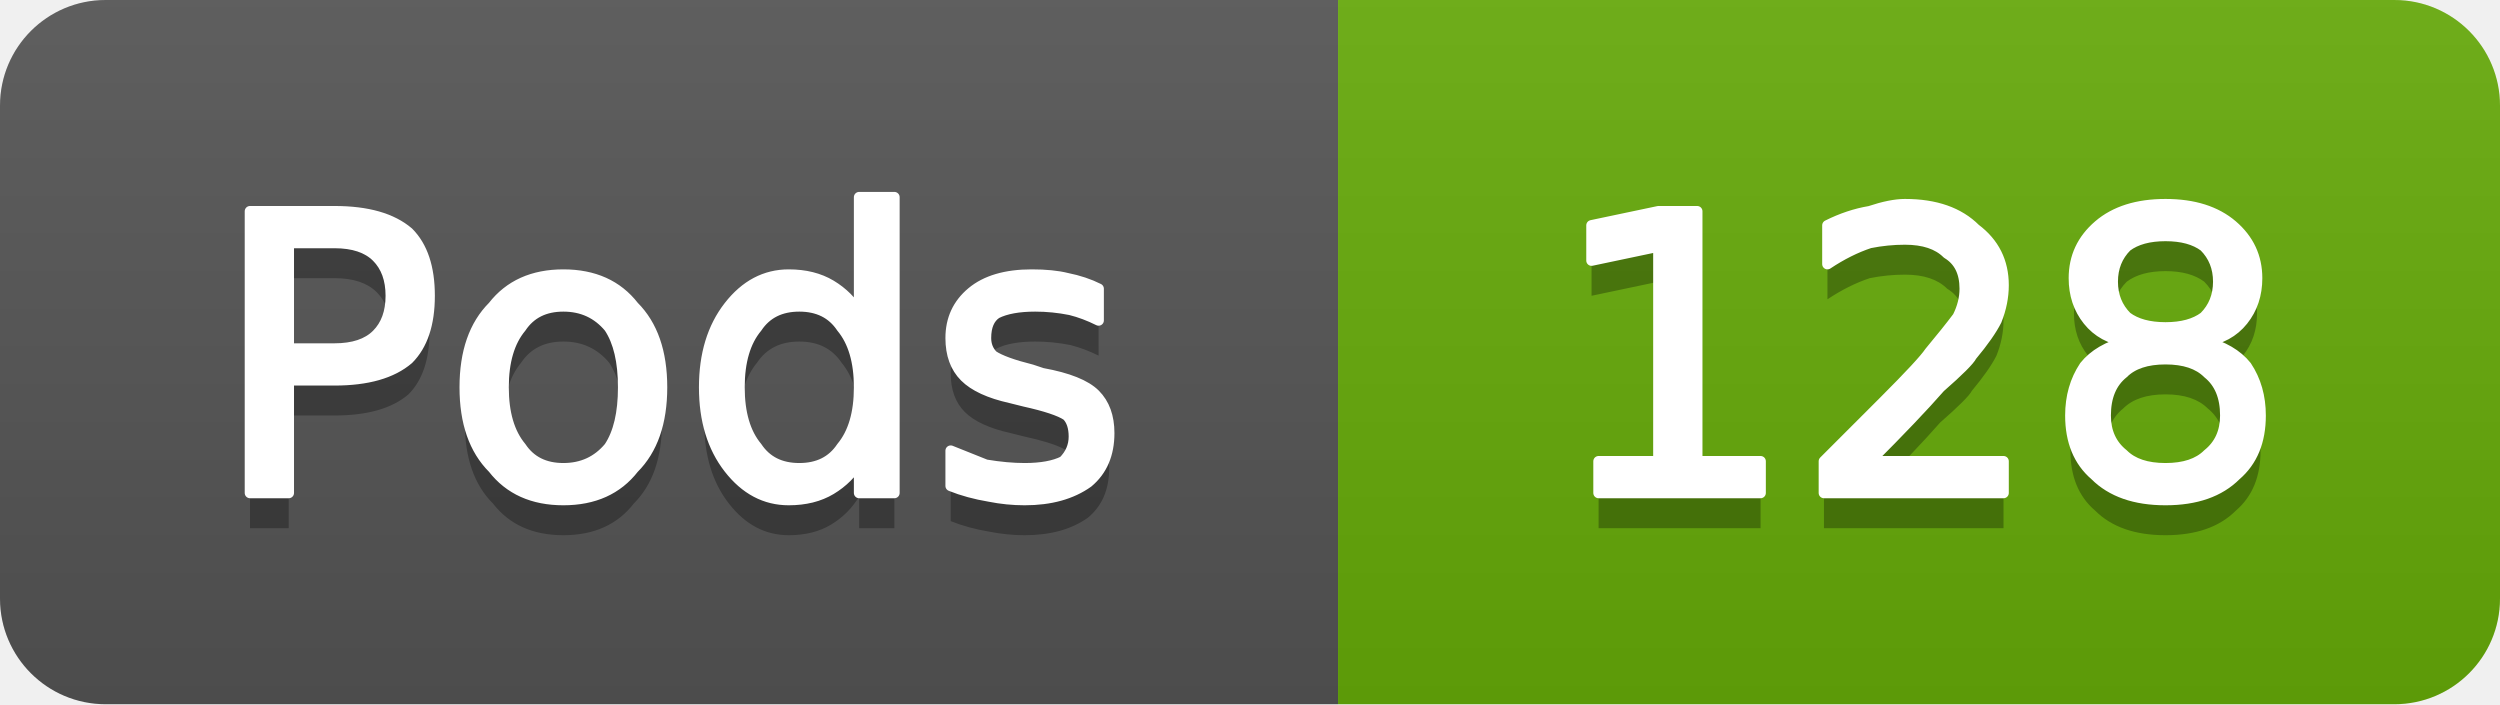
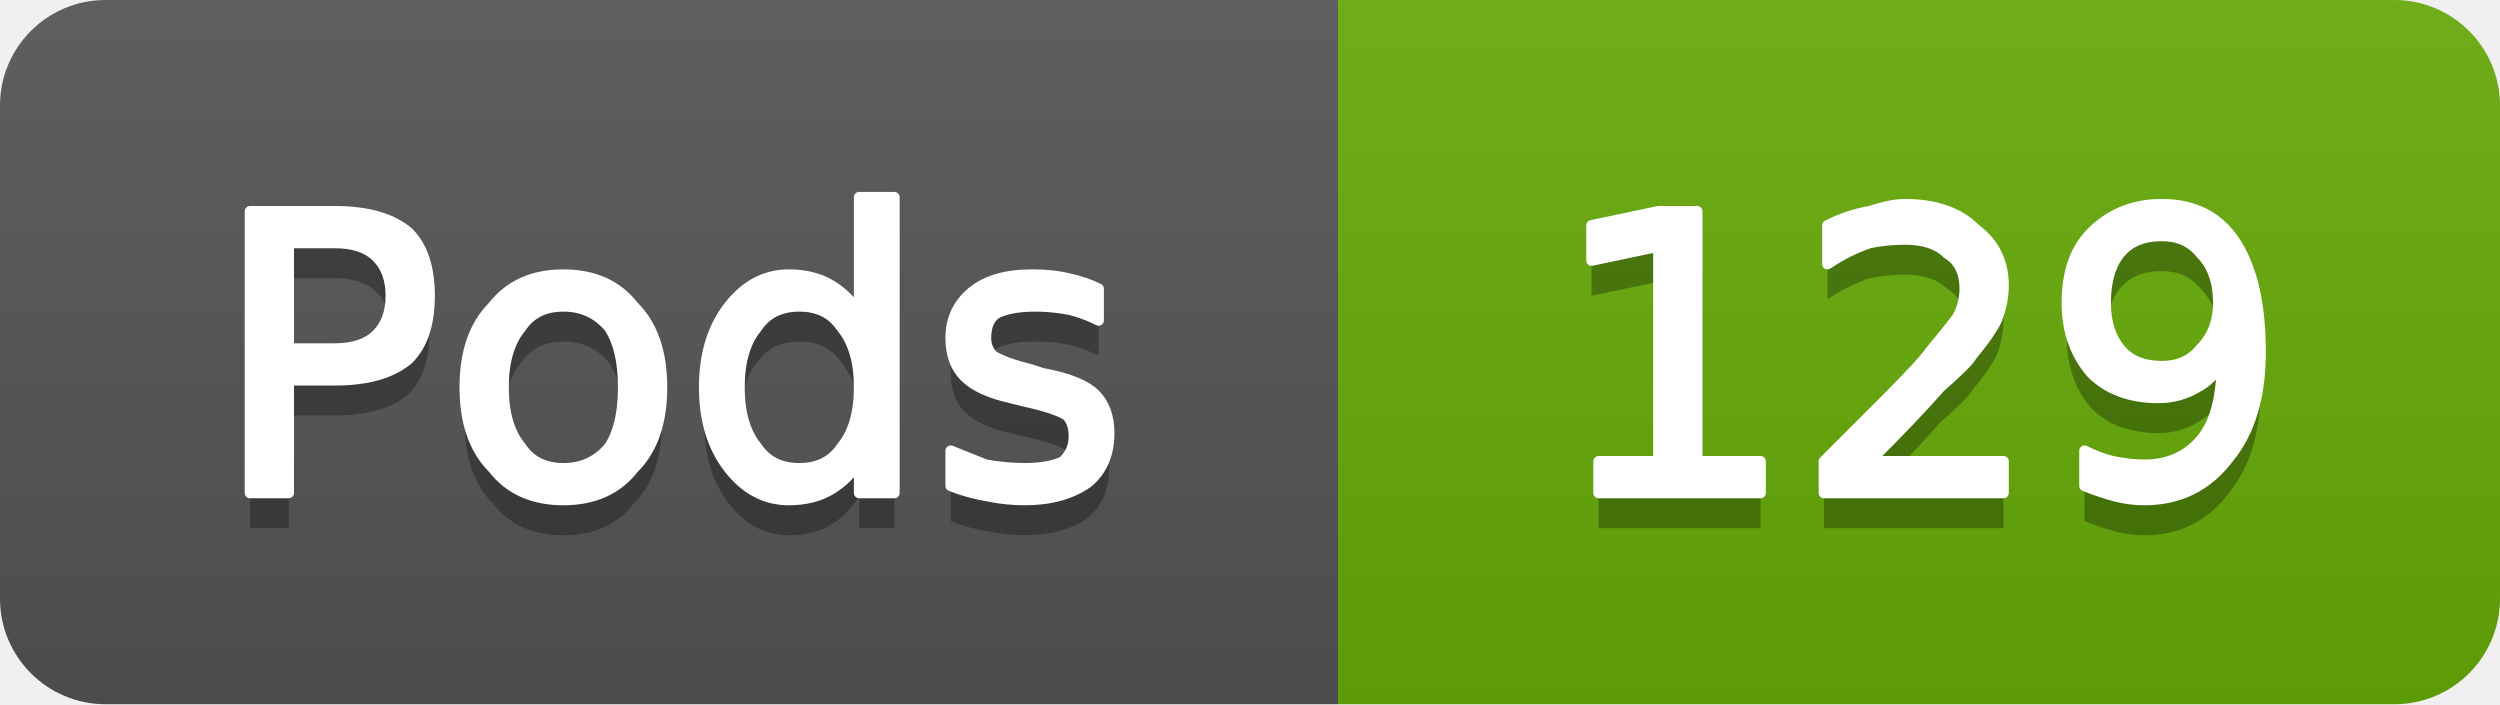
- <svg xmlns="http://www.w3.org/2000/svg" width="71" height="20" viewBox="0 0 71 20" role="img" aria-label="Pods: 128">
+ <svg xmlns="http://www.w3.org/2000/svg" width="71" height="20" viewBox="0 0 71 20" role="img" aria-label="Pods: 129">
  <linearGradient id="g-cluster_pod_count" x2="0" y2="100%">
    <stop offset="0" stop-color="#bbb" stop-opacity=".1" />
    <stop offset="1" stop-opacity=".1" />
  </linearGradient>
  <clipPath id="r-cluster_pod_count">
    <rect width="71" height="20" rx="3" fill="#fff" />
  </clipPath>
  <g clip-path="url(#r-cluster_pod_count)">
    <rect width="38" height="20" fill="#555" />
    <rect x="38" width="33" height="20" fill="#67ac09" />
    <rect width="71" height="20" fill="url(#g-cluster_pod_count)" />
    <path transform="translate(0 1)" fill="#010101" fill-opacity=".3" d="M8.2 6.9L8.2 9.9L9.5 9.9Q10.3 9.9 10.7 9.5Q11.1 9.1 11.1 8.4Q11.1 7.7 10.7 7.3Q10.3 6.9 9.5 6.9L8.2 6.9ZM7.1 6.0L9.5 6.0Q10.9 6.0 11.6 6.6Q12.2 7.2 12.2 8.4Q12.2 9.6 11.6 10.2Q10.9 10.8 9.5 10.8L8.2 10.8L8.2 14.0L7.1 14.0L7.1 6.0ZM16.0 8.7Q15.2 8.7 14.8 9.3Q14.3 9.9 14.3 11.0Q14.3 12.1 14.8 12.7Q15.2 13.3 16.0 13.3Q16.8 13.3 17.3 12.7Q17.7 12.1 17.7 11.0Q17.7 9.9 17.3 9.3Q16.8 8.7 16.0 8.7ZM16.0 7.8Q17.3 7.8 18.0 8.7Q18.8 9.5 18.8 11.0Q18.8 12.5 18.0 13.3Q17.3 14.2 16.0 14.2Q14.7 14.2 14.0 13.3Q13.2 12.5 13.2 11.0Q13.2 9.5 14.0 8.7Q14.7 7.8 16.0 7.8ZM24.4 8.9L24.4 5.6L25.4 5.6L25.4 14.0L24.4 14.0L24.4 13.1Q24.1 13.6 23.6 13.9Q23.1 14.2 22.4 14.2Q21.4 14.2 20.7 13.3Q20.0 12.4 20.0 11.0Q20.0 9.6 20.7 8.7Q21.4 7.8 22.4 7.8Q23.1 7.8 23.6 8.1Q24.1 8.4 24.4 8.9ZM21.0 11.0Q21.0 12.1 21.5 12.7Q21.9 13.3 22.7 13.3Q23.5 13.3 23.9 12.7Q24.4 12.1 24.4 11.0Q24.4 9.9 23.9 9.3Q23.5 8.7 22.7 8.7Q21.9 8.7 21.5 9.3Q21.0 9.9 21.0 11.0ZM31.2 8.2L31.2 9.1Q30.8 8.9 30.4 8.8Q29.9 8.7 29.4 8.7Q28.7 8.7 28.3 8.9Q28.0 9.1 28.0 9.6Q28.0 9.9 28.2 10.1Q28.5 10.3 29.3 10.5L29.6 10.6Q30.7 10.8 31.1 11.2Q31.5 11.6 31.5 12.3Q31.5 13.2 30.9 13.7Q30.2 14.2 29.1 14.2Q28.6 14.2 28.1 14.1Q27.5 14.0 27.0 13.8L27.0 12.8Q27.5 13.0 28.0 13.2Q28.6 13.3 29.1 13.3Q29.8 13.3 30.2 13.1Q30.5 12.8 30.5 12.4Q30.5 12.0 30.3 11.8Q30.0 11.6 29.1 11.4L28.7 11.3Q27.8 11.1 27.4 10.7Q27.0 10.3 27.0 9.6Q27.0 8.8 27.6 8.3Q28.2 7.8 29.3 7.8Q29.9 7.8 30.3 7.9Q30.8 8.0 31.2 8.2Z" />
    <path fill="#fff" stroke="#fff" stroke-width="0.3" stroke-linejoin="round" d="M8.2 6.9L8.2 9.9L9.5 9.9Q10.3 9.9 10.7 9.5Q11.1 9.1 11.1 8.4Q11.1 7.7 10.7 7.3Q10.3 6.9 9.5 6.9L8.2 6.9ZM7.1 6.0L9.5 6.0Q10.9 6.0 11.6 6.6Q12.2 7.2 12.2 8.4Q12.2 9.6 11.6 10.2Q10.9 10.8 9.5 10.8L8.2 10.8L8.2 14.0L7.1 14.0L7.1 6.0ZM16.0 8.7Q15.2 8.7 14.8 9.3Q14.3 9.9 14.3 11.0Q14.3 12.1 14.8 12.7Q15.2 13.3 16.0 13.3Q16.8 13.3 17.3 12.7Q17.7 12.1 17.7 11.0Q17.7 9.9 17.3 9.3Q16.8 8.7 16.0 8.7ZM16.0 7.8Q17.3 7.8 18.0 8.7Q18.8 9.5 18.8 11.0Q18.8 12.5 18.0 13.3Q17.3 14.2 16.0 14.2Q14.7 14.2 14.0 13.3Q13.2 12.5 13.2 11.0Q13.2 9.5 14.0 8.7Q14.7 7.8 16.0 7.8ZM24.4 8.9L24.4 5.6L25.4 5.6L25.4 14.0L24.4 14.0L24.4 13.1Q24.1 13.6 23.6 13.9Q23.1 14.2 22.4 14.2Q21.4 14.2 20.7 13.3Q20.0 12.4 20.0 11.0Q20.0 9.6 20.7 8.7Q21.4 7.8 22.4 7.8Q23.1 7.8 23.6 8.1Q24.1 8.4 24.4 8.9ZM21.0 11.0Q21.0 12.1 21.5 12.7Q21.9 13.3 22.7 13.3Q23.5 13.3 23.9 12.7Q24.4 12.1 24.4 11.0Q24.4 9.9 23.9 9.3Q23.5 8.7 22.7 8.7Q21.9 8.7 21.5 9.3Q21.0 9.9 21.0 11.0ZM31.2 8.2L31.2 9.1Q30.8 8.9 30.4 8.8Q29.9 8.7 29.4 8.7Q28.7 8.7 28.3 8.9Q28.0 9.1 28.0 9.6Q28.0 9.9 28.2 10.1Q28.5 10.3 29.3 10.5L29.6 10.6Q30.7 10.8 31.1 11.2Q31.5 11.6 31.5 12.3Q31.5 13.2 30.9 13.7Q30.2 14.2 29.1 14.2Q28.6 14.2 28.1 14.1Q27.5 14.0 27.0 13.8L27.0 12.8Q27.5 13.0 28.0 13.2Q28.6 13.3 29.1 13.3Q29.8 13.3 30.2 13.1Q30.5 12.8 30.5 12.4Q30.5 12.0 30.3 11.8Q30.0 11.6 29.1 11.4L28.7 11.3Q27.8 11.1 27.4 10.7Q27.0 10.3 27.0 9.6Q27.0 8.8 27.6 8.3Q28.2 7.8 29.3 7.8Q29.9 7.8 30.3 7.9Q30.8 8.0 31.2 8.2Z" />
-     <path transform="translate(0 1)" fill="#010101" fill-opacity=".3" d="M45.4 13.1L47.1 13.1L47.1 7.0L45.2 7.4L45.2 6.4L47.1 6.0L48.2 6.0L48.2 13.1L50.0 13.1L50.0 14.0L45.4 14.0L45.4 13.1ZM53.1 13.1L56.9 13.1L56.9 14.0L51.8 14.0L51.8 13.1Q52.4 12.5 53.5 11.4Q54.6 10.3 54.8 10.0Q55.3 9.4 55.6 9.0Q55.8 8.6 55.8 8.2Q55.8 7.5 55.3 7.2Q54.9 6.8 54.1 6.8Q53.6 6.8 53.1 6.9Q52.5 7.1 51.9 7.5L51.9 6.4Q52.5 6.1 53.1 6.0Q53.7 5.8 54.1 5.8Q55.4 5.8 56.1 6.5Q56.9 7.1 56.9 8.1Q56.9 8.6 56.7 9.1Q56.5 9.5 56.0 10.1Q55.9 10.3 55.1 11.0Q54.4 11.8 53.1 13.1ZM61.5 10.2Q60.7 10.2 60.3 10.6Q59.8 11.0 59.8 11.8Q59.8 12.5 60.3 12.9Q60.7 13.3 61.5 13.3Q62.3 13.3 62.7 12.9Q63.2 12.5 63.2 11.8Q63.2 11.0 62.7 10.6Q62.3 10.2 61.5 10.2ZM60.4 9.7Q59.7 9.6 59.3 9.1Q58.9 8.6 58.9 7.9Q58.9 7.0 59.6 6.4Q60.3 5.8 61.5 5.8Q62.7 5.8 63.4 6.4Q64.1 7.0 64.1 7.9Q64.1 8.6 63.7 9.1Q63.3 9.6 62.6 9.7Q63.4 9.9 63.8 10.4Q64.2 11.0 64.2 11.8Q64.2 12.9 63.5 13.5Q62.8 14.2 61.5 14.2Q60.2 14.2 59.5 13.5Q58.8 12.9 58.8 11.8Q58.8 11.0 59.2 10.4Q59.6 9.9 60.4 9.7ZM60.0 8.0Q60.0 8.6 60.4 9.0Q60.8 9.3 61.5 9.3Q62.2 9.3 62.6 9.0Q63.0 8.6 63.0 8.0Q63.0 7.4 62.6 7.0Q62.2 6.7 61.5 6.7Q60.8 6.7 60.4 7.0Q60.0 7.4 60.0 8.0Z" />
-     <path fill="#fff" stroke="#fff" stroke-width="0.3" stroke-linejoin="round" d="M45.4 13.1L47.1 13.1L47.1 7.0L45.2 7.4L45.2 6.4L47.1 6.0L48.2 6.0L48.2 13.1L50.0 13.1L50.0 14.0L45.4 14.0L45.4 13.1ZM53.1 13.1L56.9 13.1L56.9 14.0L51.8 14.0L51.8 13.1Q52.4 12.5 53.5 11.4Q54.6 10.3 54.8 10.0Q55.3 9.4 55.6 9.0Q55.8 8.6 55.8 8.2Q55.8 7.5 55.3 7.2Q54.9 6.8 54.1 6.8Q53.6 6.8 53.1 6.9Q52.5 7.1 51.9 7.5L51.9 6.4Q52.5 6.1 53.1 6.0Q53.7 5.8 54.1 5.8Q55.4 5.8 56.1 6.5Q56.9 7.1 56.9 8.1Q56.9 8.6 56.7 9.1Q56.5 9.5 56.0 10.1Q55.9 10.3 55.1 11.0Q54.4 11.8 53.1 13.1ZM61.5 10.2Q60.7 10.2 60.3 10.6Q59.8 11.0 59.8 11.8Q59.8 12.5 60.3 12.9Q60.7 13.3 61.5 13.3Q62.3 13.3 62.7 12.9Q63.2 12.5 63.2 11.8Q63.2 11.0 62.7 10.6Q62.3 10.2 61.5 10.2ZM60.4 9.7Q59.7 9.6 59.3 9.1Q58.9 8.6 58.9 7.9Q58.9 7.0 59.6 6.4Q60.3 5.8 61.5 5.8Q62.7 5.8 63.4 6.4Q64.1 7.0 64.1 7.9Q64.1 8.6 63.7 9.1Q63.3 9.6 62.6 9.7Q63.4 9.9 63.8 10.4Q64.2 11.0 64.2 11.8Q64.2 12.9 63.5 13.5Q62.8 14.2 61.5 14.2Q60.2 14.2 59.5 13.5Q58.8 12.9 58.8 11.8Q58.8 11.0 59.2 10.4Q59.6 9.9 60.4 9.7ZM60.0 8.0Q60.0 8.6 60.4 9.0Q60.8 9.3 61.5 9.3Q62.2 9.3 62.6 9.0Q63.0 8.6 63.0 8.0Q63.0 7.4 62.6 7.0Q62.2 6.7 61.5 6.7Q60.8 6.7 60.4 7.0Q60.0 7.4 60.0 8.0Z" />
+     <path transform="translate(0 1)" fill="#010101" fill-opacity=".3" d="M45.4 13.1L47.1 13.1L47.1 7.0L45.2 7.4L45.2 6.4L47.1 6.0L48.2 6.0L48.2 13.1L50.0 13.1L50.0 14.0L45.4 14.0L45.4 13.1ZM53.1 13.1L56.9 13.1L56.9 14.0L51.8 14.0L51.8 13.1Q52.4 12.5 53.5 11.4Q54.6 10.3 54.8 10.0Q55.3 9.4 55.6 9.0Q55.8 8.6 55.8 8.2Q55.8 7.5 55.3 7.2Q54.9 6.8 54.1 6.8Q53.6 6.8 53.1 6.9Q52.5 7.1 51.9 7.5L51.9 6.4Q52.5 6.1 53.1 6.0Q53.7 5.8 54.1 5.8Q55.4 5.8 56.1 6.5Q56.9 7.1 56.9 8.1Q56.9 8.6 56.7 9.1Q56.5 9.5 56.0 10.1Q55.9 10.3 55.1 11.0Q54.4 11.8 53.1 13.1ZM59.2 13.8L59.2 12.8Q59.6 13.0 60.0 13.1Q60.5 13.2 60.9 13.2Q61.9 13.2 62.5 12.5Q63.1 11.8 63.1 10.3Q62.8 10.8 62.4 11.0Q61.9 11.3 61.3 11.3Q60.1 11.3 59.4 10.6Q58.7 9.8 58.7 8.6Q58.7 7.3 59.4 6.6Q60.2 5.8 61.4 5.8Q62.8 5.8 63.5 6.9Q64.2 8.0 64.2 10.0Q64.2 11.9 63.3 13.0Q62.4 14.2 60.9 14.2Q60.5 14.2 60.1 14.1Q59.7 14.0 59.2 13.8ZM61.4 10.4Q62.1 10.4 62.5 9.9Q63.0 9.4 63.0 8.6Q63.0 7.7 62.5 7.2Q62.1 6.7 61.4 6.7Q60.6 6.7 60.2 7.2Q59.8 7.7 59.8 8.6Q59.8 9.4 60.2 9.9Q60.6 10.4 61.4 10.4Z" />
+     <path fill="#fff" stroke="#fff" stroke-width="0.3" stroke-linejoin="round" d="M45.4 13.1L47.1 13.1L47.1 7.0L45.2 7.4L45.2 6.4L47.1 6.0L48.2 6.0L48.2 13.1L50.0 13.1L50.0 14.0L45.4 14.0L45.4 13.1ZM53.1 13.1L56.9 13.1L56.9 14.0L51.8 14.0L51.8 13.1Q52.4 12.5 53.5 11.4Q54.6 10.3 54.8 10.0Q55.3 9.4 55.6 9.0Q55.8 8.6 55.8 8.2Q55.8 7.5 55.3 7.2Q54.9 6.8 54.1 6.8Q53.6 6.8 53.1 6.9Q52.5 7.1 51.9 7.5L51.9 6.4Q52.5 6.1 53.1 6.0Q53.7 5.8 54.1 5.8Q55.4 5.8 56.1 6.5Q56.9 7.1 56.9 8.1Q56.9 8.6 56.7 9.1Q56.5 9.5 56.0 10.1Q55.9 10.3 55.1 11.0Q54.4 11.8 53.1 13.1ZM59.2 13.8L59.2 12.8Q59.6 13.0 60.0 13.1Q60.5 13.2 60.9 13.2Q61.9 13.2 62.5 12.5Q63.1 11.8 63.1 10.3Q62.8 10.8 62.4 11.0Q61.9 11.3 61.3 11.3Q60.1 11.3 59.4 10.6Q58.7 9.8 58.7 8.6Q58.7 7.3 59.4 6.6Q60.2 5.8 61.4 5.8Q62.8 5.8 63.5 6.9Q64.2 8.0 64.2 10.0Q64.2 11.9 63.3 13.0Q62.4 14.2 60.9 14.2Q60.5 14.2 60.1 14.1Q59.7 14.0 59.2 13.8ZM61.4 10.4Q62.1 10.4 62.5 9.9Q63.0 9.4 63.0 8.6Q63.0 7.7 62.5 7.2Q62.1 6.7 61.4 6.7Q60.6 6.7 60.2 7.2Q59.8 7.7 59.8 8.6Q59.8 9.4 60.2 9.9Q60.6 10.4 61.4 10.4Z" />
  </g>
</svg>
